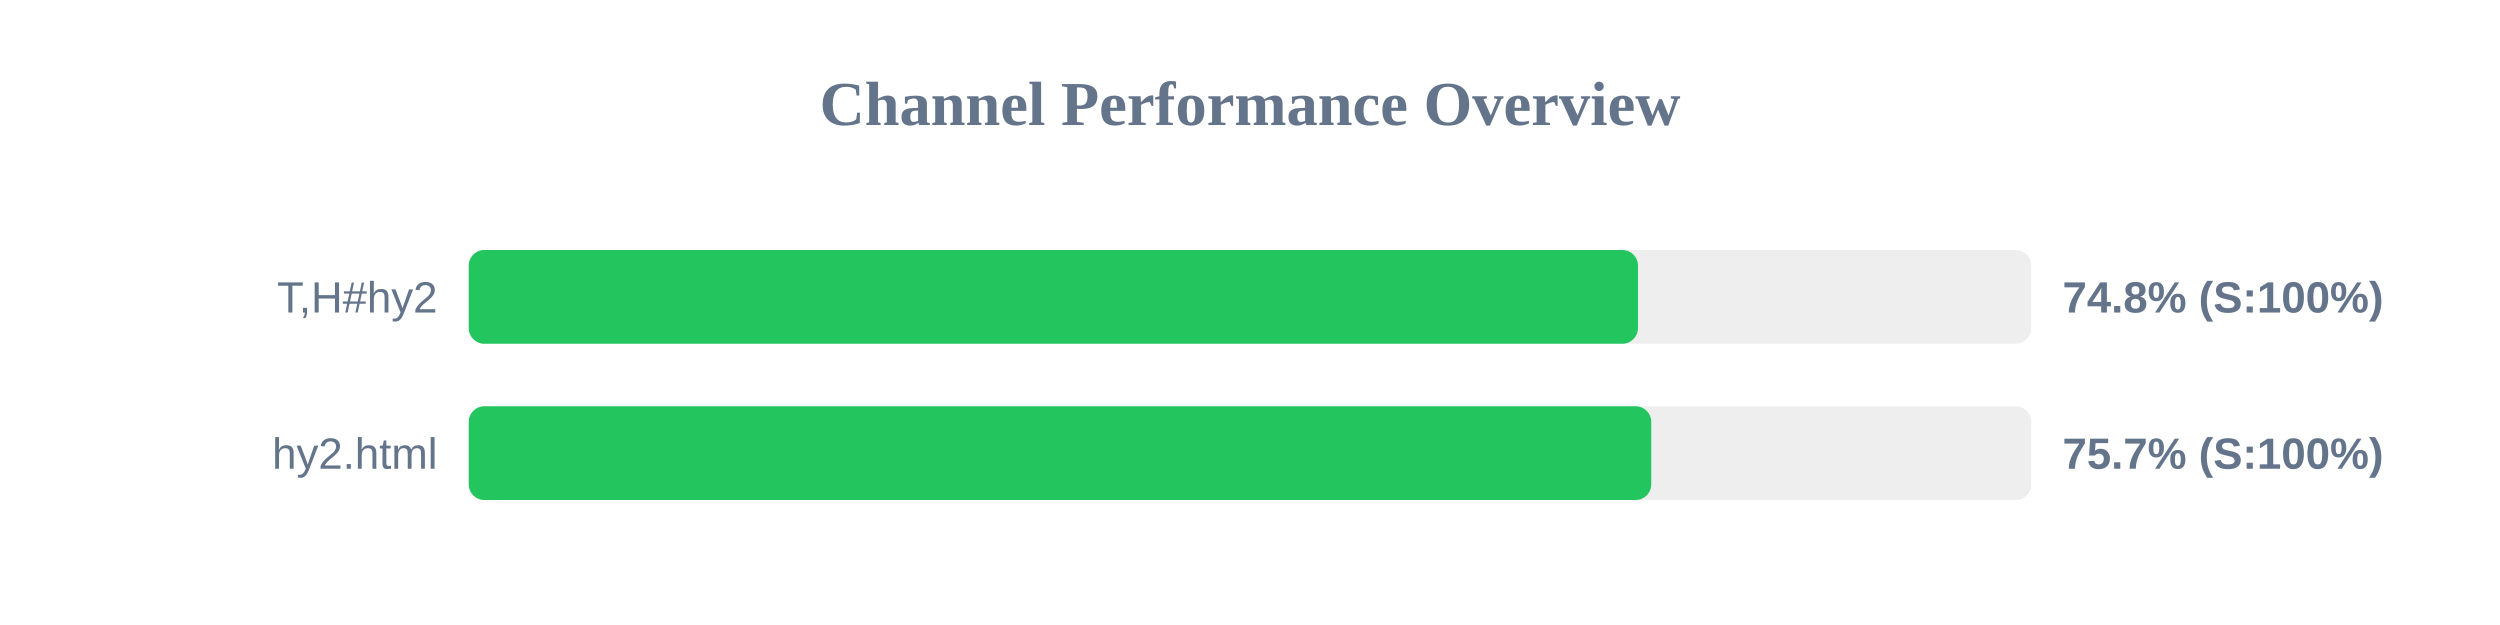
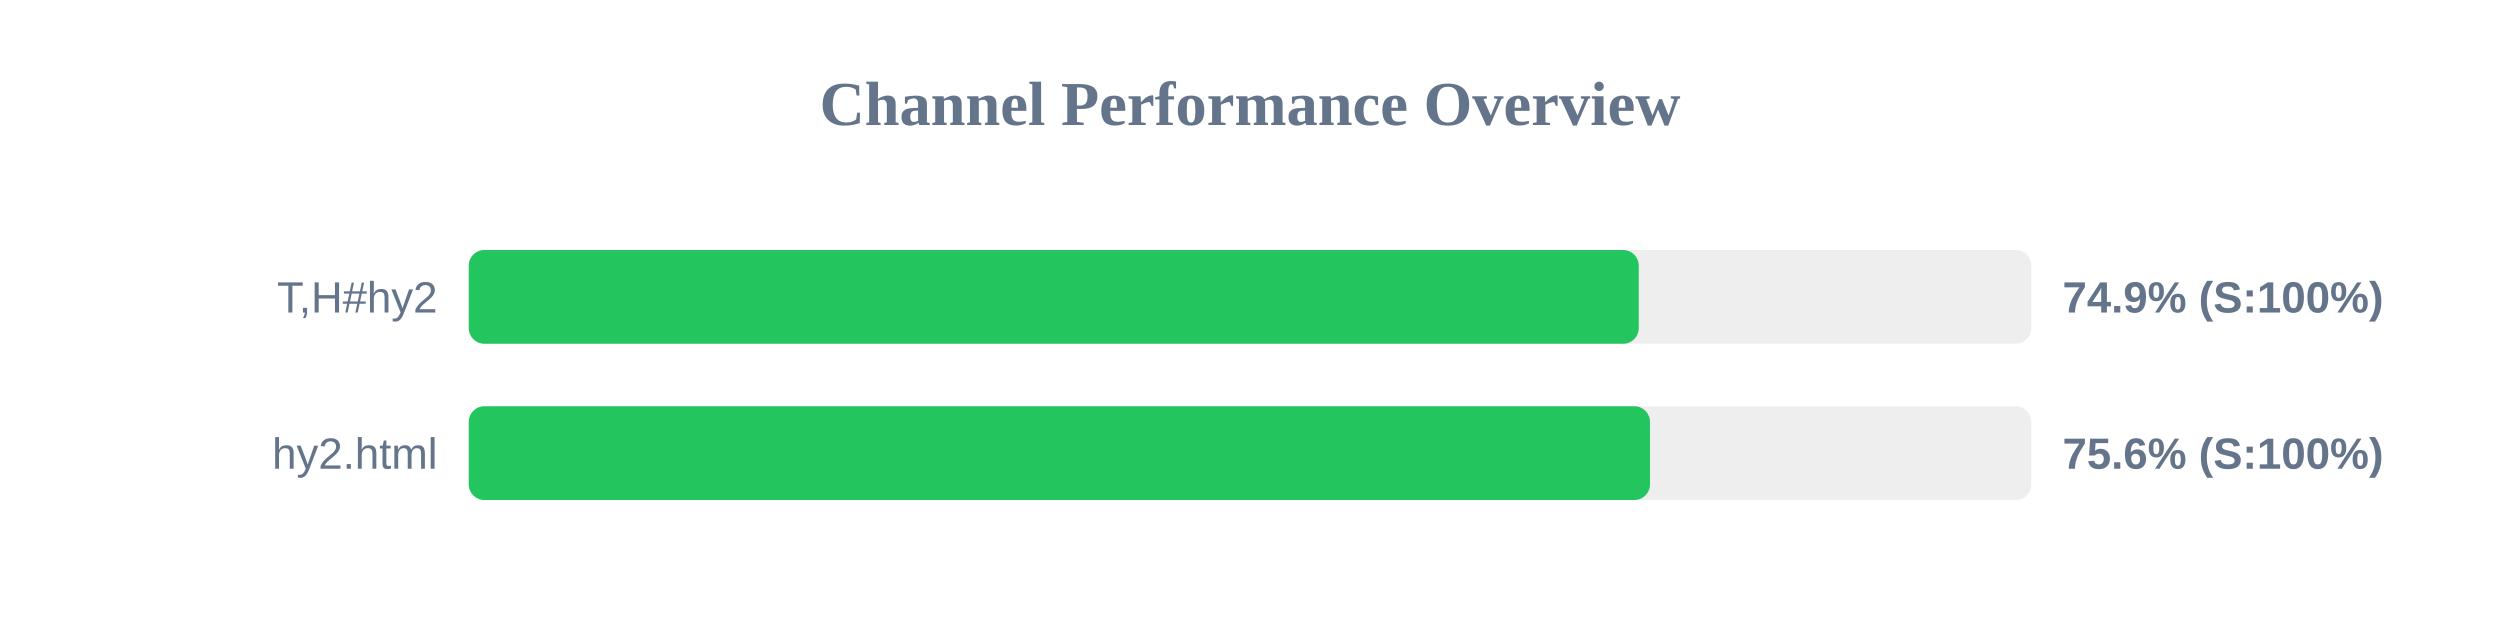
<svg xmlns="http://www.w3.org/2000/svg" width="800" height="200" version="1.1">
  <style>
        .row { font: 14px Arial; fill: #64748b; }
        .score { font: bold 14px Arial; fill: #64748b; }
    </style>
  <text x="400" y="40" text-anchor="middle" font-size="20px" font-weight="bold" fill="#64748b">Channel Performance Overview</text>
  <rect x="150" y="80" width="500" height="30" fill="#eee" rx="5" />
-   <rect x="150" y="80" width="374.15" height="30" fill="#22c55e" rx="5" />
+   <rect x="150" y="80" width="374.4" height="30" fill="#22c55e" rx="5" />
  <text x="140" y="100" text-anchor="end" class="row">T,H#hy2</text>
-   <text x="660" y="100" text-anchor="start" class="score">74.8% (S:100%)</text>
+   <text x="660" y="100" text-anchor="start" class="score">74.9% (S:100%)</text>
  <rect x="150" y="130" width="500" height="30" fill="#eee" rx="5" />
-   <rect x="150" y="130" width="378.4" height="30" fill="#22c55e" rx="5" />
+   <rect x="150" y="130" width="378.0" height="30" fill="#22c55e" rx="5" />
  <text x="140" y="150" text-anchor="end" class="row">hy2.html</text>
-   <text x="660" y="150" text-anchor="start" class="score">75.7% (S:100%)</text>
+   <text x="660" y="150" text-anchor="start" class="score">75.6% (S:100%)</text>
</svg>
